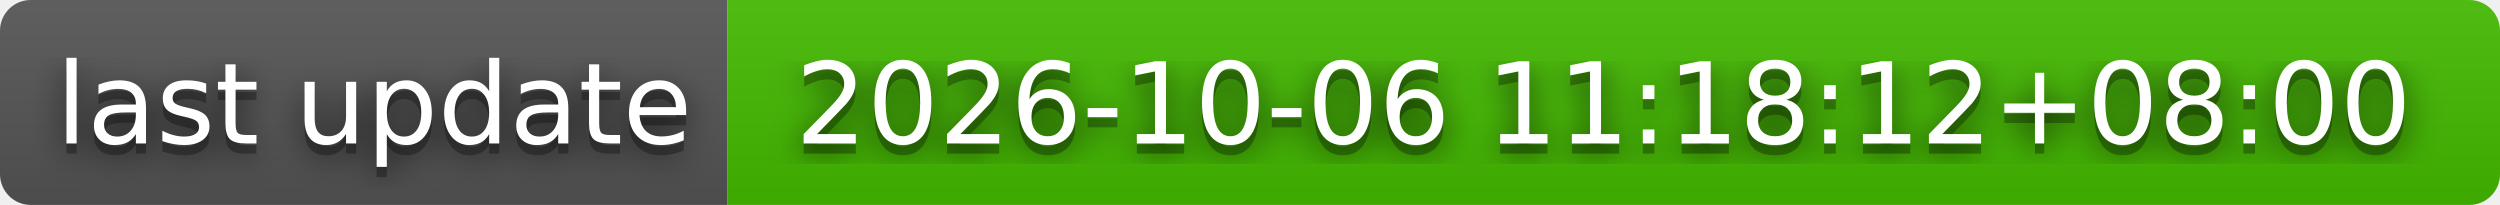
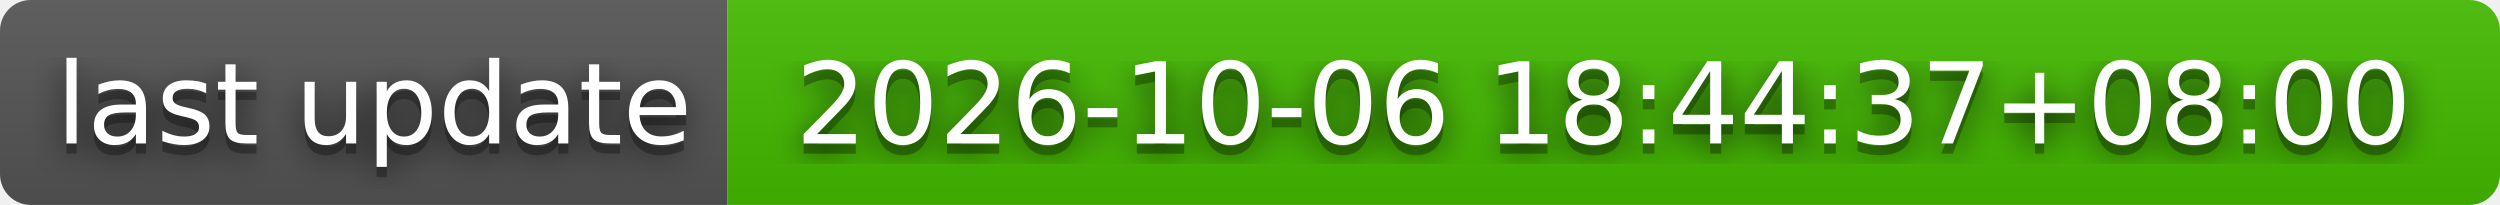
- <svg xmlns="http://www.w3.org/2000/svg" width="244" height="20" role="img" aria-label="last update: 2026-10-06 11:18:12+08:00">
+ <svg xmlns="http://www.w3.org/2000/svg" width="244" height="20" role="img" aria-label="last update: 2026-10-06 18:44:37+08:00">
  <filter id="blur">
    <feGaussianBlur stdDeviation="16" />
  </filter>
  <linearGradient id="s" x2="0" y2="100%">
    <stop offset="0" stop-color="#bbb" stop-opacity=".1" />
    <stop offset="1" stop-opacity=".1" />
  </linearGradient>
  <clipPath id="r">
    <rect width="244" height="20" rx="3" />
  </clipPath>
  <g clip-path="url(#r)">
    <rect width="71" height="20" fill="#555" />
    <rect x="71" width="173" height="20" fill="#4b0" />
    <rect width="244" height="20" fill="url(#s)" />
  </g>
  <g fill="#fff" text-anchor="middle" font-family="Verdana,Geneva,DejaVu Sans,sans-serif" text-rendering="geometricPrecision" font-size="110">
    <g transform="scale(.1)">
      <g aria-hidden="true" fill="#010101">
        <text x="365" y="150" fill-opacity=".8" filter="url(#blur)" textLength="610">last update</text>
        <text x="365" y="150" fill-opacity=".3" textLength="610">last update</text>
      </g>
      <text x="365" y="140" textLength="610">last update</text>
    </g>
    <g transform="scale(.1)">
      <g aria-hidden="true" fill="#010101">
-         <text x="1565" y="150" fill-opacity=".8" filter="url(#blur)" textLength="1630">2026-10-06 11:18:12+08:00</text>
-         <text x="1565" y="150" fill-opacity=".3" textLength="1630">2026-10-06 11:18:12+08:00</text>
+         <text x="1565" y="150" fill-opacity=".8" filter="url(#blur)" textLength="1630">2026-10-06 18:44:37+08:00</text>
+         <text x="1565" y="150" fill-opacity=".3" textLength="1630">2026-10-06 18:44:37+08:00</text>
      </g>
-       <text x="1565" y="140" textLength="1630">2026-10-06 11:18:12+08:00</text>
+       <text x="1565" y="140" textLength="1630">2026-10-06 18:44:37+08:00</text>
    </g>
  </g>
</svg>
